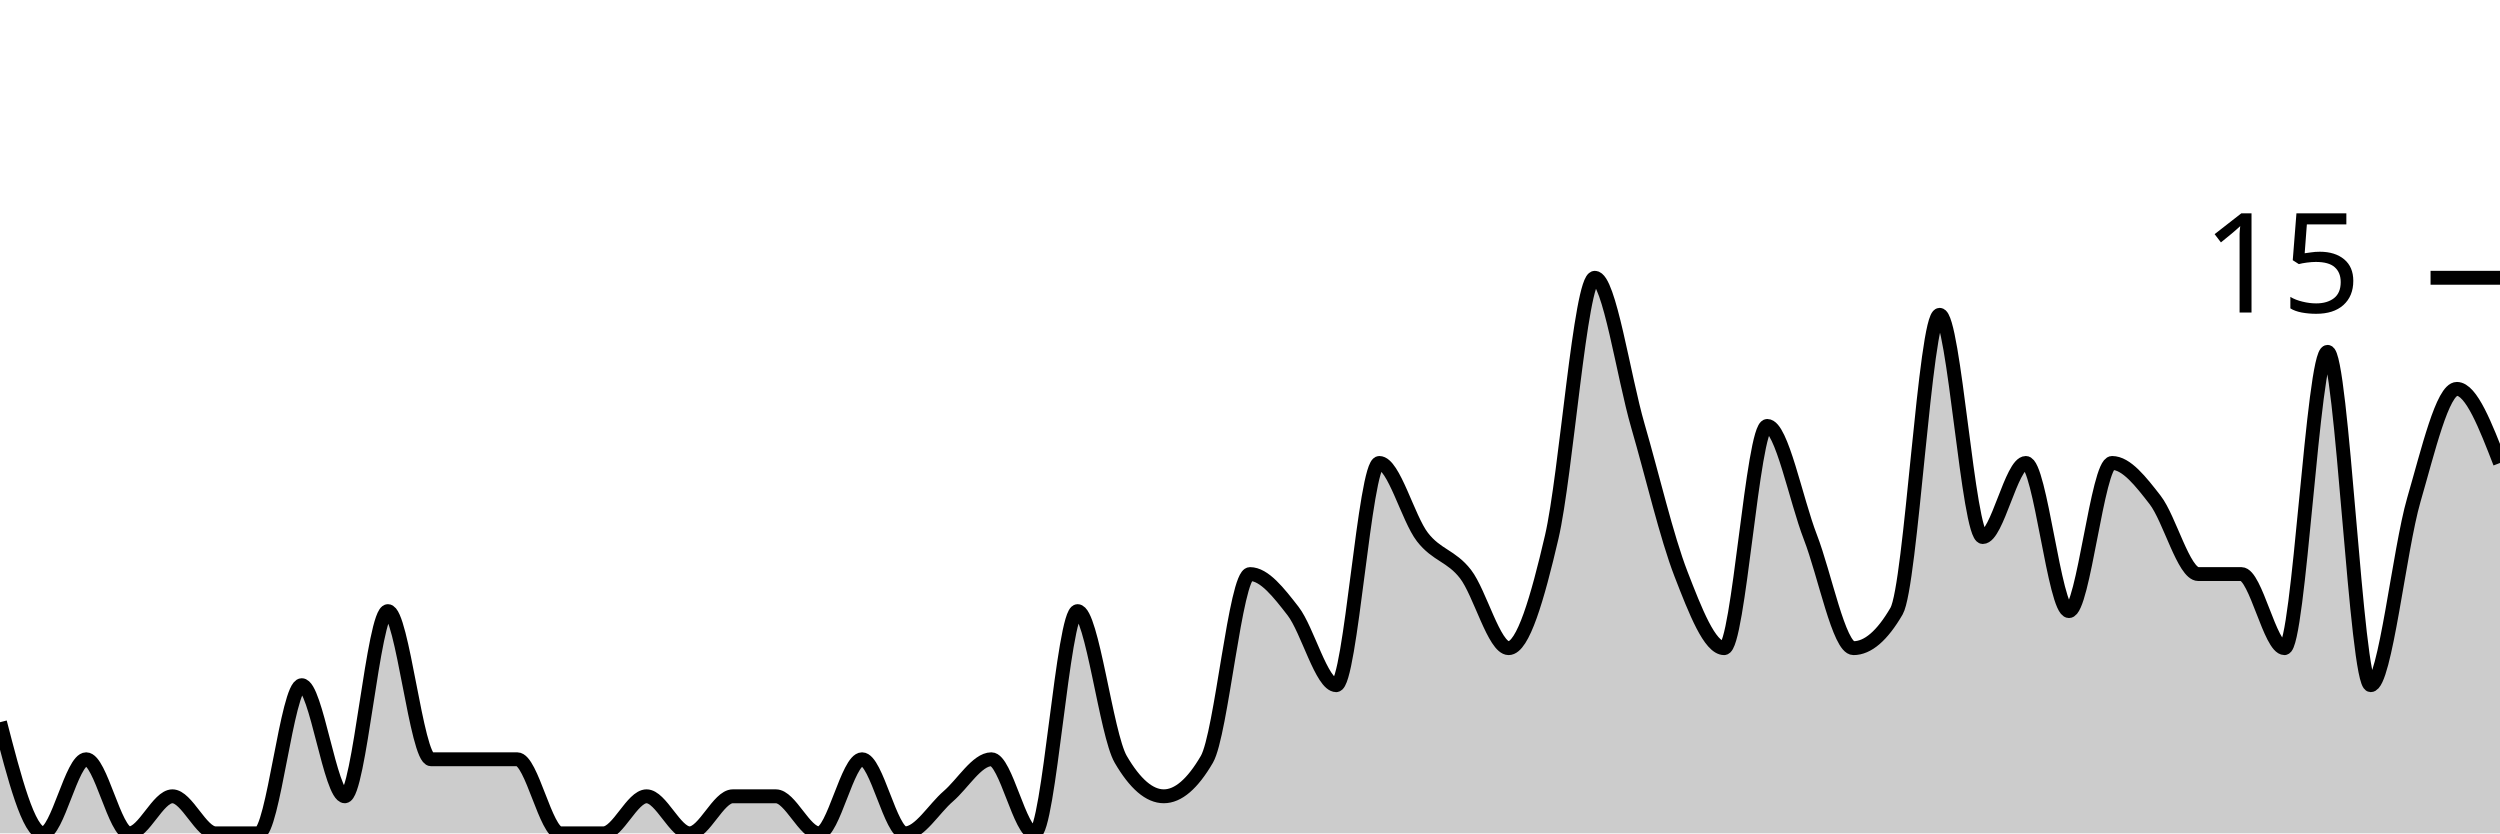
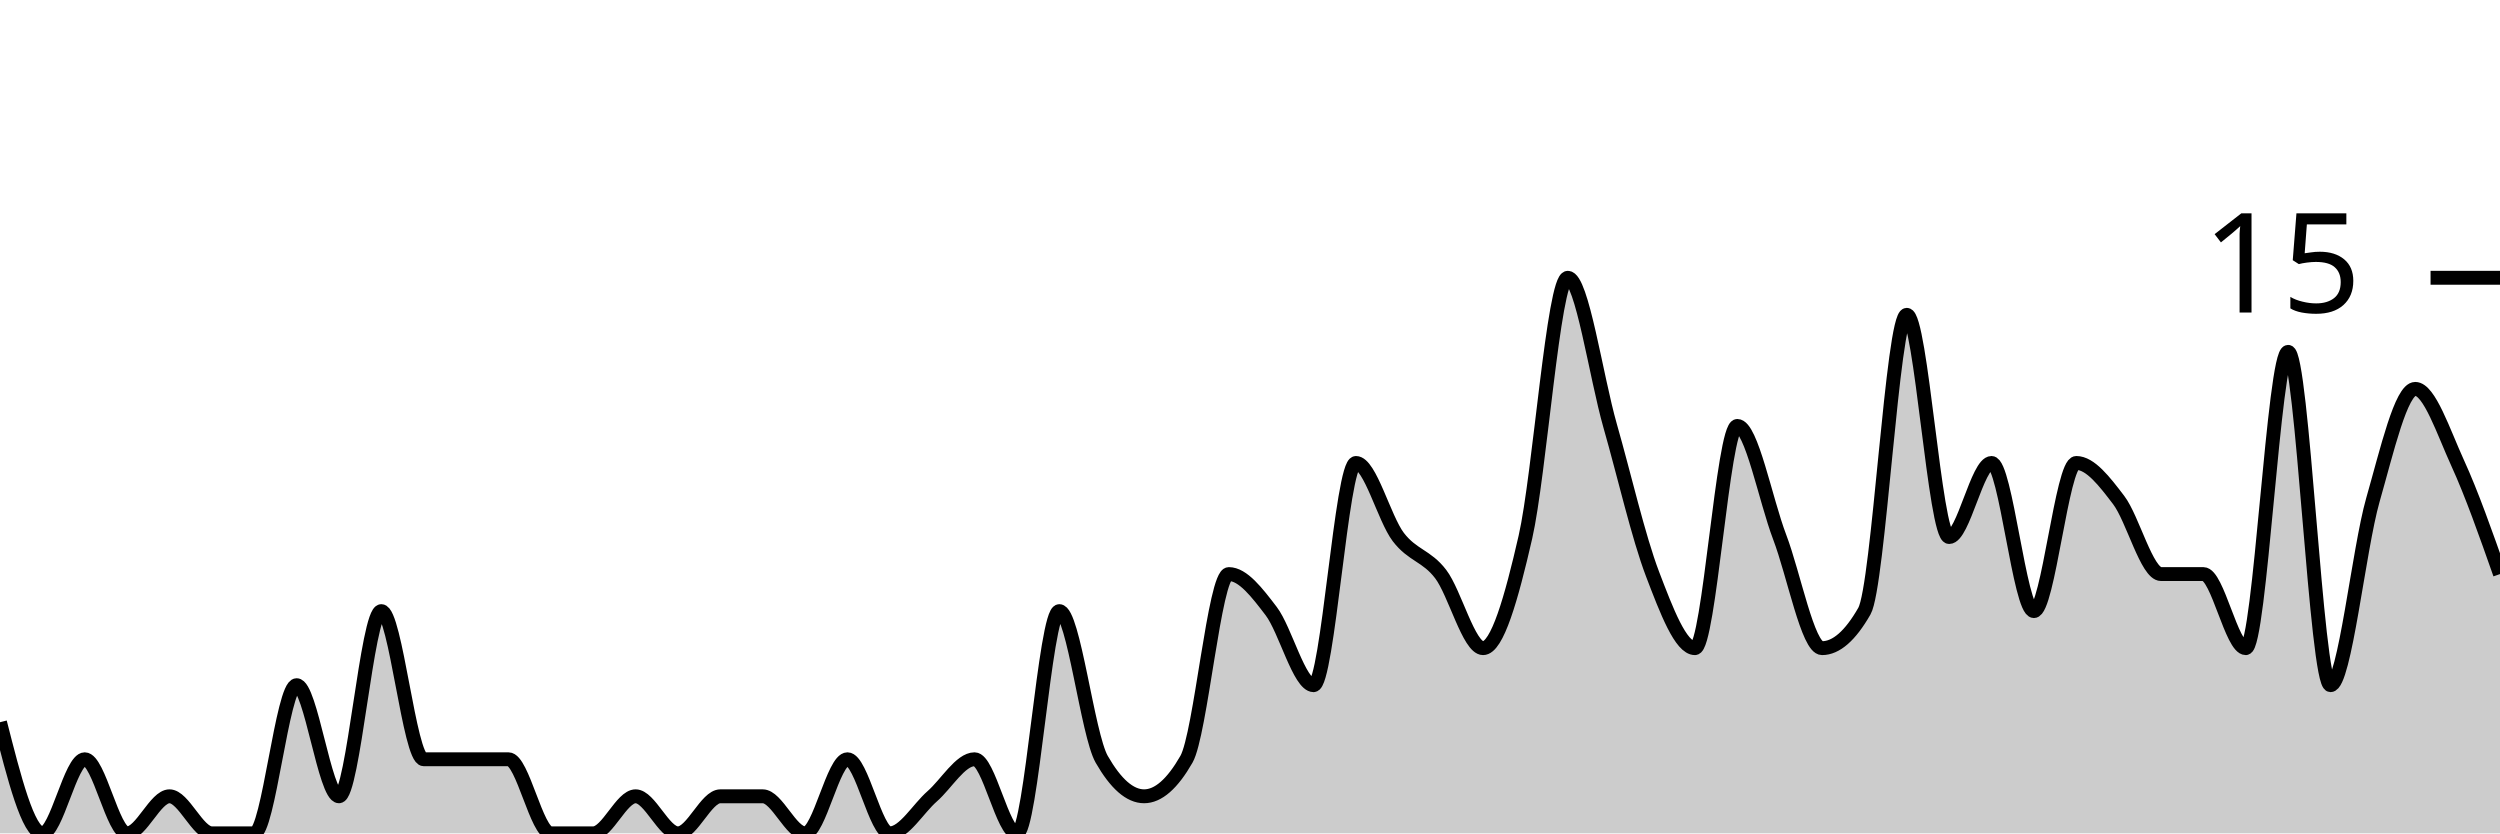
<svg xmlns="http://www.w3.org/2000/svg" viewBox="0 0 180 60">
  <g transform="translate(0,20)">
-     <path class="area" fill="rgba(0, 0, 0, 0.2)" d="M0,32C1.034,36,2.069,40,3.103,40C4.138,40,5.172,34.667,6.207,34.667C7.241,34.667,8.276,40,9.31,40C10.345,40,11.379,37.333,12.414,37.333C13.448,37.333,14.483,40,15.517,40C16.552,40,17.586,40,18.621,40C19.655,40,20.69,29.333,21.724,29.333C22.759,29.333,23.793,37.333,24.828,37.333C25.862,37.333,26.897,24,27.931,24C28.966,24,30,34.667,31.034,34.667C32.069,34.667,33.103,34.667,34.138,34.667C35.172,34.667,36.207,34.667,37.241,34.667C38.276,34.667,39.31,40,40.345,40C41.379,40,42.414,40,43.448,40C44.483,40,45.517,37.333,46.552,37.333C47.586,37.333,48.621,40,49.655,40C50.69,40,51.724,37.333,52.759,37.333C53.793,37.333,54.828,37.333,55.862,37.333C56.897,37.333,57.931,40,58.966,40C60,40,61.034,34.667,62.069,34.667C63.103,34.667,64.138,40,65.172,40C66.207,40,67.241,38.222,68.276,37.333C69.31,36.444,70.345,34.667,71.379,34.667C72.414,34.667,73.448,40,74.483,40C75.517,40,76.552,24,77.586,24C78.621,24,79.655,32.889,80.69,34.667C81.724,36.444,82.759,37.333,83.793,37.333C84.828,37.333,85.862,36.444,86.897,34.667C87.931,32.889,88.966,21.333,90,21.333C91.034,21.333,92.069,22.667,93.103,24C94.138,25.333,95.172,29.333,96.207,29.333C97.241,29.333,98.276,13.333,99.31,13.333C100.345,13.333,101.379,17.333,102.414,18.667C103.448,20,104.483,20,105.517,21.333C106.552,22.667,107.586,26.667,108.621,26.667C109.655,26.667,110.69,23.111,111.724,18.667C112.759,14.222,113.793,0,114.828,0C115.862,0,116.897,7.111,117.931,10.667C118.966,14.222,120,18.667,121.034,21.333C122.069,24,123.103,26.667,124.138,26.667C125.172,26.667,126.207,10.667,127.241,10.667C128.276,10.667,129.31,16,130.345,18.667C131.379,21.333,132.414,26.667,133.448,26.667C134.483,26.667,135.517,25.778,136.552,24C137.586,22.222,138.621,2.667,139.655,2.667C140.69,2.667,141.724,18.667,142.759,18.667C143.793,18.667,144.828,13.333,145.862,13.333C146.897,13.333,147.931,24,148.966,24C150,24,151.034,13.333,152.069,13.333C153.103,13.333,154.138,14.667,155.172,16C156.207,17.333,157.241,21.333,158.276,21.333C159.31,21.333,160.345,21.333,161.379,21.333C162.414,21.333,163.448,26.667,164.483,26.667C165.517,26.667,166.552,5.333,167.586,5.333C168.621,5.333,169.655,29.333,170.69,29.333C171.724,29.333,172.759,19.556,173.793,16C174.828,12.444,175.862,8,176.897,8C177.931,8,178.966,10.667,180,13.333L180,40C178.966,40,177.931,40,176.897,40C175.862,40,174.828,40,173.793,40C172.759,40,171.724,40,170.69,40C169.655,40,168.621,40,167.586,40C166.552,40,165.517,40,164.483,40C163.448,40,162.414,40,161.379,40C160.345,40,159.31,40,158.276,40C157.241,40,156.207,40,155.172,40C154.138,40,153.103,40,152.069,40C151.034,40,150,40,148.966,40C147.931,40,146.897,40,145.862,40C144.828,40,143.793,40,142.759,40C141.724,40,140.69,40,139.655,40C138.621,40,137.586,40,136.552,40C135.517,40,134.483,40,133.448,40C132.414,40,131.379,40,130.345,40C129.31,40,128.276,40,127.241,40C126.207,40,125.172,40,124.138,40C123.103,40,122.069,40,121.034,40C120,40,118.966,40,117.931,40C116.897,40,115.862,40,114.828,40C113.793,40,112.759,40,111.724,40C110.69,40,109.655,40,108.621,40C107.586,40,106.552,40,105.517,40C104.483,40,103.448,40,102.414,40C101.379,40,100.345,40,99.31,40C98.276,40,97.241,40,96.207,40C95.172,40,94.138,40,93.103,40C92.069,40,91.034,40,90,40C88.966,40,87.931,40,86.897,40C85.862,40,84.828,40,83.793,40C82.759,40,81.724,40,80.69,40C79.655,40,78.621,40,77.586,40C76.552,40,75.517,40,74.483,40C73.448,40,72.414,40,71.379,40C70.345,40,69.31,40,68.276,40C67.241,40,66.207,40,65.172,40C64.138,40,63.103,40,62.069,40C61.034,40,60,40,58.966,40C57.931,40,56.897,40,55.862,40C54.828,40,53.793,40,52.759,40C51.724,40,50.69,40,49.655,40C48.621,40,47.586,40,46.552,40C45.517,40,44.483,40,43.448,40C42.414,40,41.379,40,40.345,40C39.31,40,38.276,40,37.241,40C36.207,40,35.172,40,34.138,40C33.103,40,32.069,40,31.034,40C30,40,28.966,40,27.931,40C26.897,40,25.862,40,24.828,40C23.793,40,22.759,40,21.724,40C20.69,40,19.655,40,18.621,40C17.586,40,16.552,40,15.517,40C14.483,40,13.448,40,12.414,40C11.379,40,10.345,40,9.31,40C8.276,40,7.241,40,6.207,40C5.172,40,4.138,40,3.103,40C2.069,40,1.034,40,0,40Z" />
-     <path class="line" stroke="black" fill="none" d="M0,32C1.034,36,2.069,40,3.103,40C4.138,40,5.172,34.667,6.207,34.667C7.241,34.667,8.276,40,9.31,40C10.345,40,11.379,37.333,12.414,37.333C13.448,37.333,14.483,40,15.517,40C16.552,40,17.586,40,18.621,40C19.655,40,20.69,29.333,21.724,29.333C22.759,29.333,23.793,37.333,24.828,37.333C25.862,37.333,26.897,24,27.931,24C28.966,24,30,34.667,31.034,34.667C32.069,34.667,33.103,34.667,34.138,34.667C35.172,34.667,36.207,34.667,37.241,34.667C38.276,34.667,39.31,40,40.345,40C41.379,40,42.414,40,43.448,40C44.483,40,45.517,37.333,46.552,37.333C47.586,37.333,48.621,40,49.655,40C50.69,40,51.724,37.333,52.759,37.333C53.793,37.333,54.828,37.333,55.862,37.333C56.897,37.333,57.931,40,58.966,40C60,40,61.034,34.667,62.069,34.667C63.103,34.667,64.138,40,65.172,40C66.207,40,67.241,38.222,68.276,37.333C69.31,36.444,70.345,34.667,71.379,34.667C72.414,34.667,73.448,40,74.483,40C75.517,40,76.552,24,77.586,24C78.621,24,79.655,32.889,80.69,34.667C81.724,36.444,82.759,37.333,83.793,37.333C84.828,37.333,85.862,36.444,86.897,34.667C87.931,32.889,88.966,21.333,90,21.333C91.034,21.333,92.069,22.667,93.103,24C94.138,25.333,95.172,29.333,96.207,29.333C97.241,29.333,98.276,13.333,99.31,13.333C100.345,13.333,101.379,17.333,102.414,18.667C103.448,20,104.483,20,105.517,21.333C106.552,22.667,107.586,26.667,108.621,26.667C109.655,26.667,110.69,23.111,111.724,18.667C112.759,14.222,113.793,0,114.828,0C115.862,0,116.897,7.111,117.931,10.667C118.966,14.222,120,18.667,121.034,21.333C122.069,24,123.103,26.667,124.138,26.667C125.172,26.667,126.207,10.667,127.241,10.667C128.276,10.667,129.31,16,130.345,18.667C131.379,21.333,132.414,26.667,133.448,26.667C134.483,26.667,135.517,25.778,136.552,24C137.586,22.222,138.621,2.667,139.655,2.667C140.69,2.667,141.724,18.667,142.759,18.667C143.793,18.667,144.828,13.333,145.862,13.333C146.897,13.333,147.931,24,148.966,24C150,24,151.034,13.333,152.069,13.333C153.103,13.333,154.138,14.667,155.172,16C156.207,17.333,157.241,21.333,158.276,21.333C159.31,21.333,160.345,21.333,161.379,21.333C162.414,21.333,163.448,26.667,164.483,26.667C165.517,26.667,166.552,5.333,167.586,5.333C168.621,5.333,169.655,29.333,170.69,29.333C171.724,29.333,172.759,19.556,173.793,16C174.828,12.444,175.862,8,176.897,8C177.931,8,178.966,10.667,180,13.333" />
+     <path class="area" fill="rgba(0, 0, 0, 0.2)" d="M0,32C1.017,36,2.034,40,3.051,40C4.068,40,5.085,34.667,6.102,34.667C7.119,34.667,8.136,40,9.153,40C10.169,40,11.186,37.333,12.203,37.333C13.22,37.333,14.237,40,15.254,40C16.271,40,17.288,40,18.305,40C19.322,40,20.339,29.333,21.356,29.333C22.373,29.333,23.39,37.333,24.407,37.333C25.424,37.333,26.441,24,27.458,24C28.475,24,29.492,34.667,30.508,34.667C31.525,34.667,32.542,34.667,33.559,34.667C34.576,34.667,35.593,34.667,36.61,34.667C37.627,34.667,38.644,40,39.661,40C40.678,40,41.695,40,42.712,40C43.729,40,44.746,37.333,45.763,37.333C46.78,37.333,47.797,40,48.814,40C49.831,40,50.847,37.333,51.864,37.333C52.881,37.333,53.898,37.333,54.915,37.333C55.932,37.333,56.949,40,57.966,40C58.983,40,60,34.667,61.017,34.667C62.034,34.667,63.051,40,64.068,40C65.085,40,66.102,38.222,67.119,37.333C68.136,36.444,69.153,34.667,70.169,34.667C71.186,34.667,72.203,40,73.22,40C74.237,40,75.254,24,76.271,24C77.288,24,78.305,32.889,79.322,34.667C80.339,36.444,81.356,37.333,82.373,37.333C83.39,37.333,84.407,36.444,85.424,34.667C86.441,32.889,87.458,21.333,88.475,21.333C89.492,21.333,90.508,22.667,91.525,24C92.542,25.333,93.559,29.333,94.576,29.333C95.593,29.333,96.61,13.333,97.627,13.333C98.644,13.333,99.661,17.333,100.678,18.667C101.695,20,102.712,20,103.729,21.333C104.746,22.667,105.763,26.667,106.78,26.667C107.797,26.667,108.814,23.111,109.831,18.667C110.847,14.222,111.864,0,112.881,0C113.898,0,114.915,7.111,115.932,10.667C116.949,14.222,117.966,18.667,118.983,21.333C120,24,121.017,26.667,122.034,26.667C123.051,26.667,124.068,10.667,125.085,10.667C126.102,10.667,127.119,16,128.136,18.667C129.153,21.333,130.169,26.667,131.186,26.667C132.203,26.667,133.22,25.778,134.237,24C135.254,22.222,136.271,2.667,137.288,2.667C138.305,2.667,139.322,18.667,140.339,18.667C141.356,18.667,142.373,13.333,143.39,13.333C144.407,13.333,145.424,24,146.441,24C147.458,24,148.475,13.333,149.492,13.333C150.508,13.333,151.525,14.667,152.542,16C153.559,17.333,154.576,21.333,155.593,21.333C156.61,21.333,157.627,21.333,158.644,21.333C159.661,21.333,160.678,26.667,161.695,26.667C162.712,26.667,163.729,5.333,164.746,5.333C165.763,5.333,166.78,29.333,167.797,29.333C168.814,29.333,169.831,19.556,170.847,16C171.864,12.444,172.881,8,173.898,8C174.915,8,175.932,11.111,176.949,13.333C177.966,15.556,178.983,18.444,180,21.333L180,40C178.983,40,177.966,40,176.949,40C175.932,40,174.915,40,173.898,40C172.881,40,171.864,40,170.847,40C169.831,40,168.814,40,167.797,40C166.78,40,165.763,40,164.746,40C163.729,40,162.712,40,161.695,40C160.678,40,159.661,40,158.644,40C157.627,40,156.61,40,155.593,40C154.576,40,153.559,40,152.542,40C151.525,40,150.508,40,149.492,40C148.475,40,147.458,40,146.441,40C145.424,40,144.407,40,143.39,40C142.373,40,141.356,40,140.339,40C139.322,40,138.305,40,137.288,40C136.271,40,135.254,40,134.237,40C133.22,40,132.203,40,131.186,40C130.169,40,129.153,40,128.136,40C127.119,40,126.102,40,125.085,40C124.068,40,123.051,40,122.034,40C121.017,40,120,40,118.983,40C117.966,40,116.949,40,115.932,40C114.915,40,113.898,40,112.881,40C111.864,40,110.847,40,109.831,40C108.814,40,107.797,40,106.78,40C105.763,40,104.746,40,103.729,40C102.712,40,101.695,40,100.678,40C99.661,40,98.644,40,97.627,40C96.61,40,95.593,40,94.576,40C93.559,40,92.542,40,91.525,40C90.508,40,89.492,40,88.475,40C87.458,40,86.441,40,85.424,40C84.407,40,83.39,40,82.373,40C81.356,40,80.339,40,79.322,40C78.305,40,77.288,40,76.271,40C75.254,40,74.237,40,73.22,40C72.203,40,71.186,40,70.169,40C69.153,40,68.136,40,67.119,40C66.102,40,65.085,40,64.068,40C63.051,40,62.034,40,61.017,40C60,40,58.983,40,57.966,40C56.949,40,55.932,40,54.915,40C53.898,40,52.881,40,51.864,40C50.847,40,49.831,40,48.814,40C47.797,40,46.78,40,45.763,40C44.746,40,43.729,40,42.712,40C41.695,40,40.678,40,39.661,40C38.644,40,37.627,40,36.61,40C35.593,40,34.576,40,33.559,40C32.542,40,31.525,40,30.508,40C29.492,40,28.475,40,27.458,40C26.441,40,25.424,40,24.407,40C23.39,40,22.373,40,21.356,40C20.339,40,19.322,40,18.305,40C17.288,40,16.271,40,15.254,40C14.237,40,13.22,40,12.203,40C11.186,40,10.169,40,9.153,40C8.136,40,7.119,40,6.102,40C5.085,40,4.068,40,3.051,40C2.034,40,1.017,40,0,40Z" />
+     <path class="line" stroke="black" fill="none" d="M0,32C1.017,36,2.034,40,3.051,40C4.068,40,5.085,34.667,6.102,34.667C7.119,34.667,8.136,40,9.153,40C10.169,40,11.186,37.333,12.203,37.333C13.22,37.333,14.237,40,15.254,40C16.271,40,17.288,40,18.305,40C19.322,40,20.339,29.333,21.356,29.333C22.373,29.333,23.39,37.333,24.407,37.333C25.424,37.333,26.441,24,27.458,24C28.475,24,29.492,34.667,30.508,34.667C31.525,34.667,32.542,34.667,33.559,34.667C34.576,34.667,35.593,34.667,36.61,34.667C37.627,34.667,38.644,40,39.661,40C40.678,40,41.695,40,42.712,40C43.729,40,44.746,37.333,45.763,37.333C46.78,37.333,47.797,40,48.814,40C49.831,40,50.847,37.333,51.864,37.333C52.881,37.333,53.898,37.333,54.915,37.333C55.932,37.333,56.949,40,57.966,40C58.983,40,60,34.667,61.017,34.667C62.034,34.667,63.051,40,64.068,40C65.085,40,66.102,38.222,67.119,37.333C68.136,36.444,69.153,34.667,70.169,34.667C71.186,34.667,72.203,40,73.22,40C74.237,40,75.254,24,76.271,24C77.288,24,78.305,32.889,79.322,34.667C80.339,36.444,81.356,37.333,82.373,37.333C83.39,37.333,84.407,36.444,85.424,34.667C86.441,32.889,87.458,21.333,88.475,21.333C89.492,21.333,90.508,22.667,91.525,24C92.542,25.333,93.559,29.333,94.576,29.333C95.593,29.333,96.61,13.333,97.627,13.333C98.644,13.333,99.661,17.333,100.678,18.667C101.695,20,102.712,20,103.729,21.333C104.746,22.667,105.763,26.667,106.78,26.667C107.797,26.667,108.814,23.111,109.831,18.667C110.847,14.222,111.864,0,112.881,0C113.898,0,114.915,7.111,115.932,10.667C116.949,14.222,117.966,18.667,118.983,21.333C120,24,121.017,26.667,122.034,26.667C123.051,26.667,124.068,10.667,125.085,10.667C126.102,10.667,127.119,16,128.136,18.667C129.153,21.333,130.169,26.667,131.186,26.667C132.203,26.667,133.22,25.778,134.237,24C135.254,22.222,136.271,2.667,137.288,2.667C138.305,2.667,139.322,18.667,140.339,18.667C141.356,18.667,142.373,13.333,143.39,13.333C144.407,13.333,145.424,24,146.441,24C147.458,24,148.475,13.333,149.492,13.333C150.508,13.333,151.525,14.667,152.542,16C153.559,17.333,154.576,21.333,155.593,21.333C156.61,21.333,157.627,21.333,158.644,21.333C159.661,21.333,160.678,26.667,161.695,26.667C162.712,26.667,163.729,5.333,164.746,5.333C165.763,5.333,166.78,29.333,167.797,29.333C168.814,29.333,169.831,19.556,170.847,16C171.864,12.444,172.881,8,173.898,8C174.915,8,175.932,11.111,176.949,13.333C177.966,15.556,178.983,18.444,180,21.333" />
    <path class="axis-ceiling" stroke-width="1" stroke="black" fill="none" d="M175,0L180,0" />
    <text class="axis-ceiling-label" font-family="sans-serif" text-anchor="end" font-size="10px" x="170" y="2.5">15</text>
  </g>
</svg>
